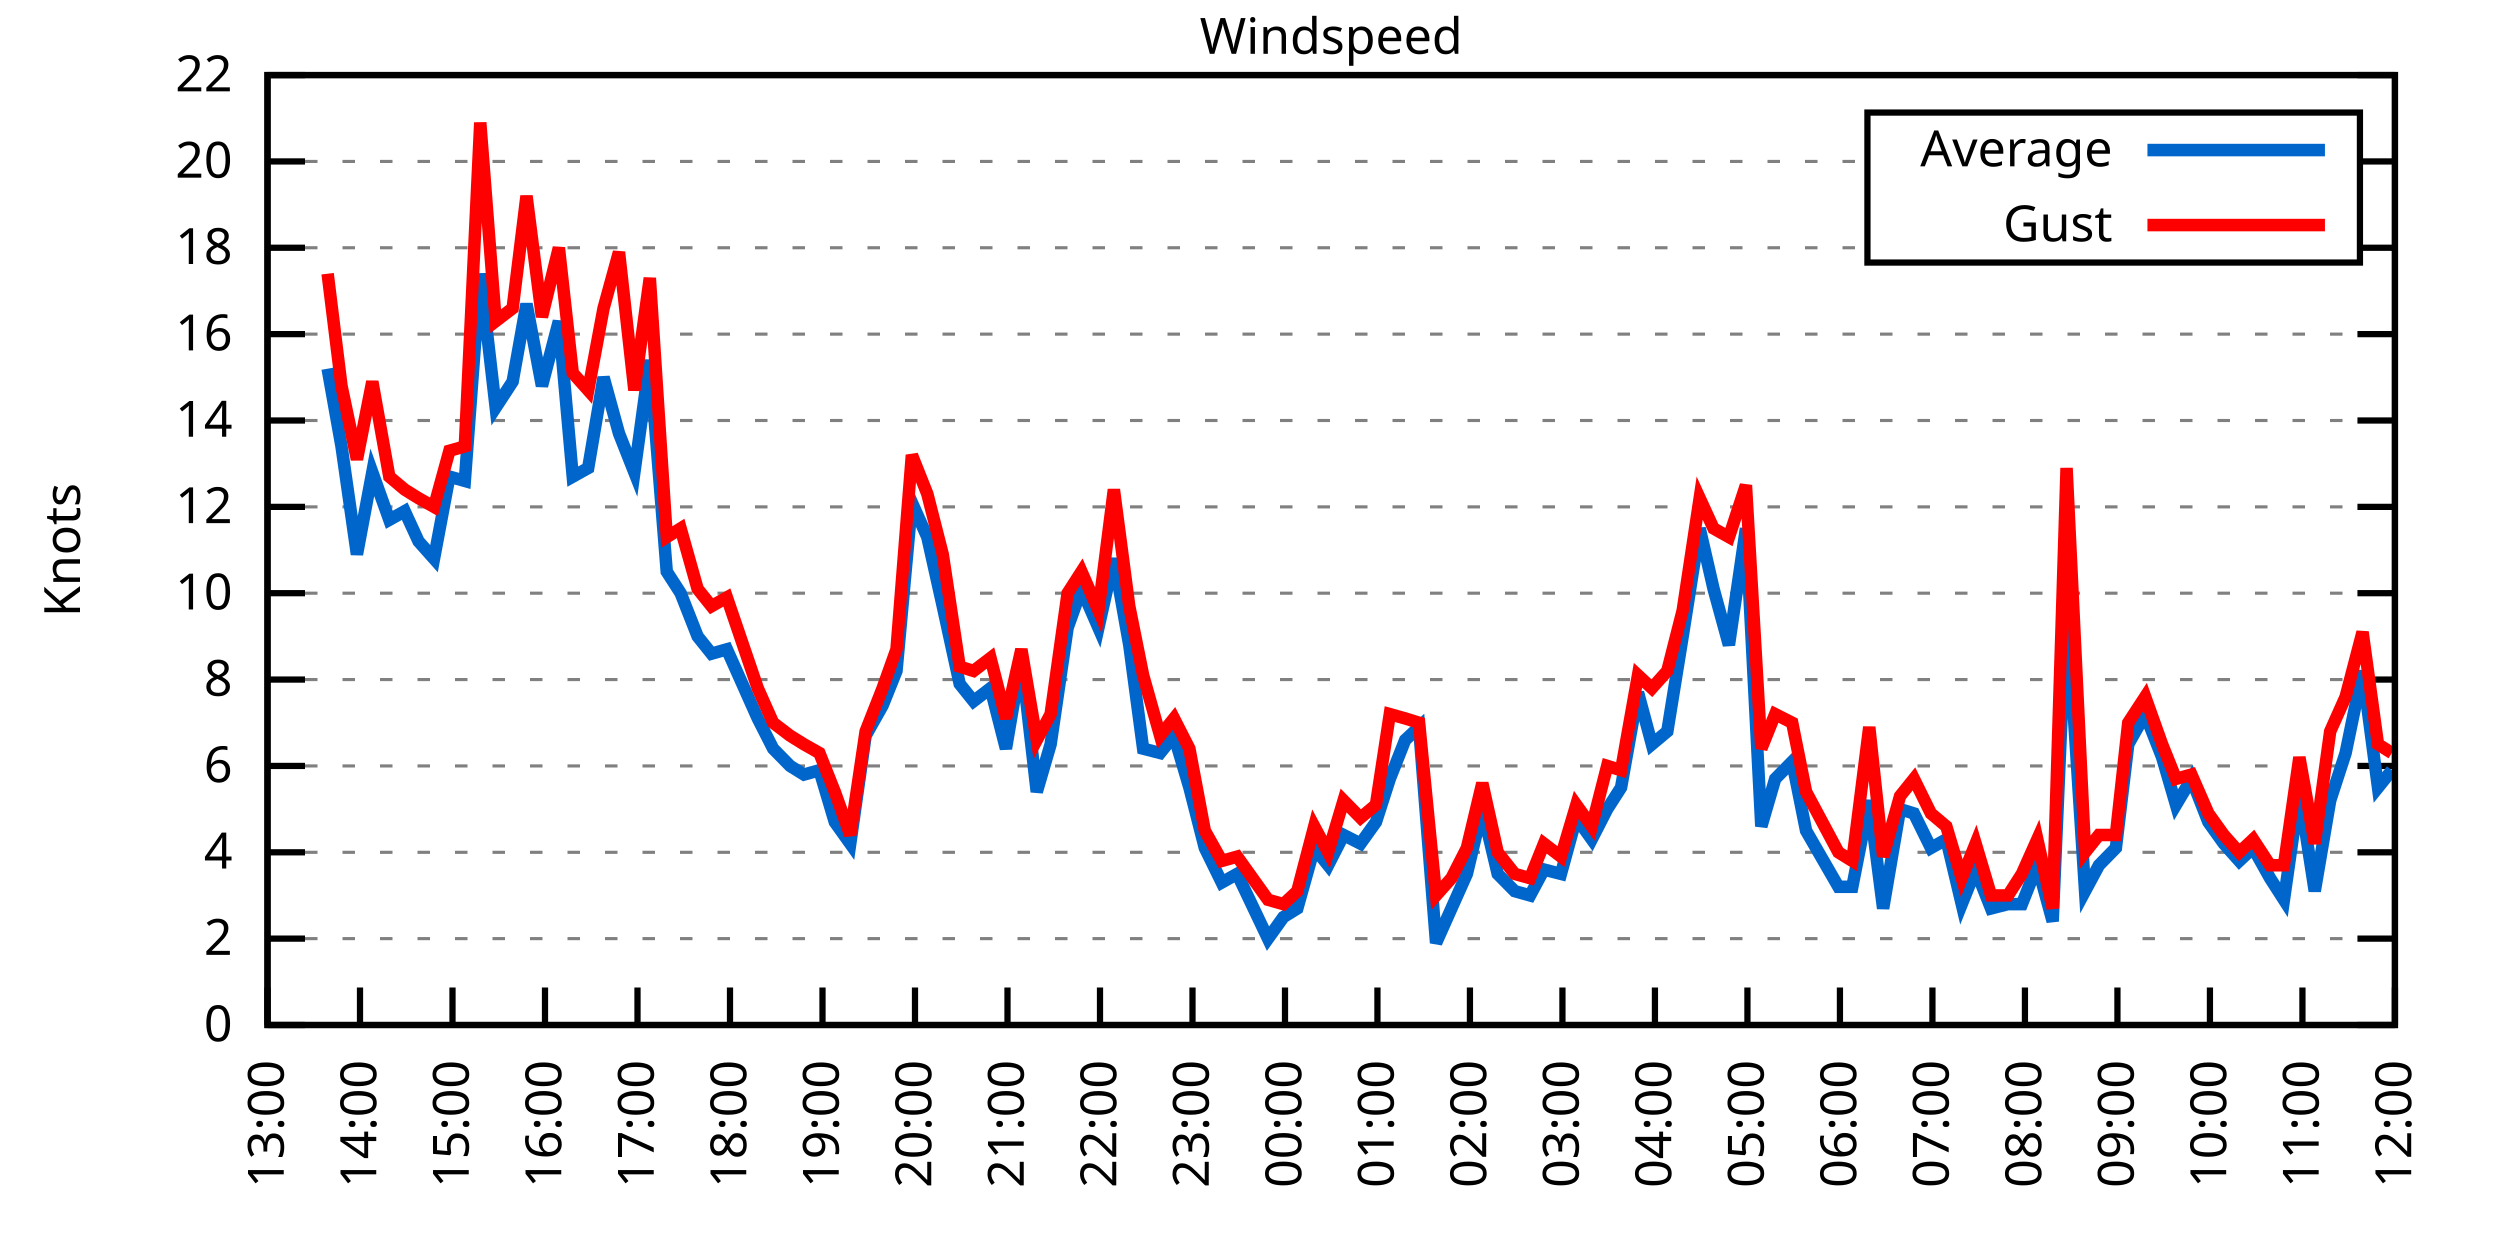
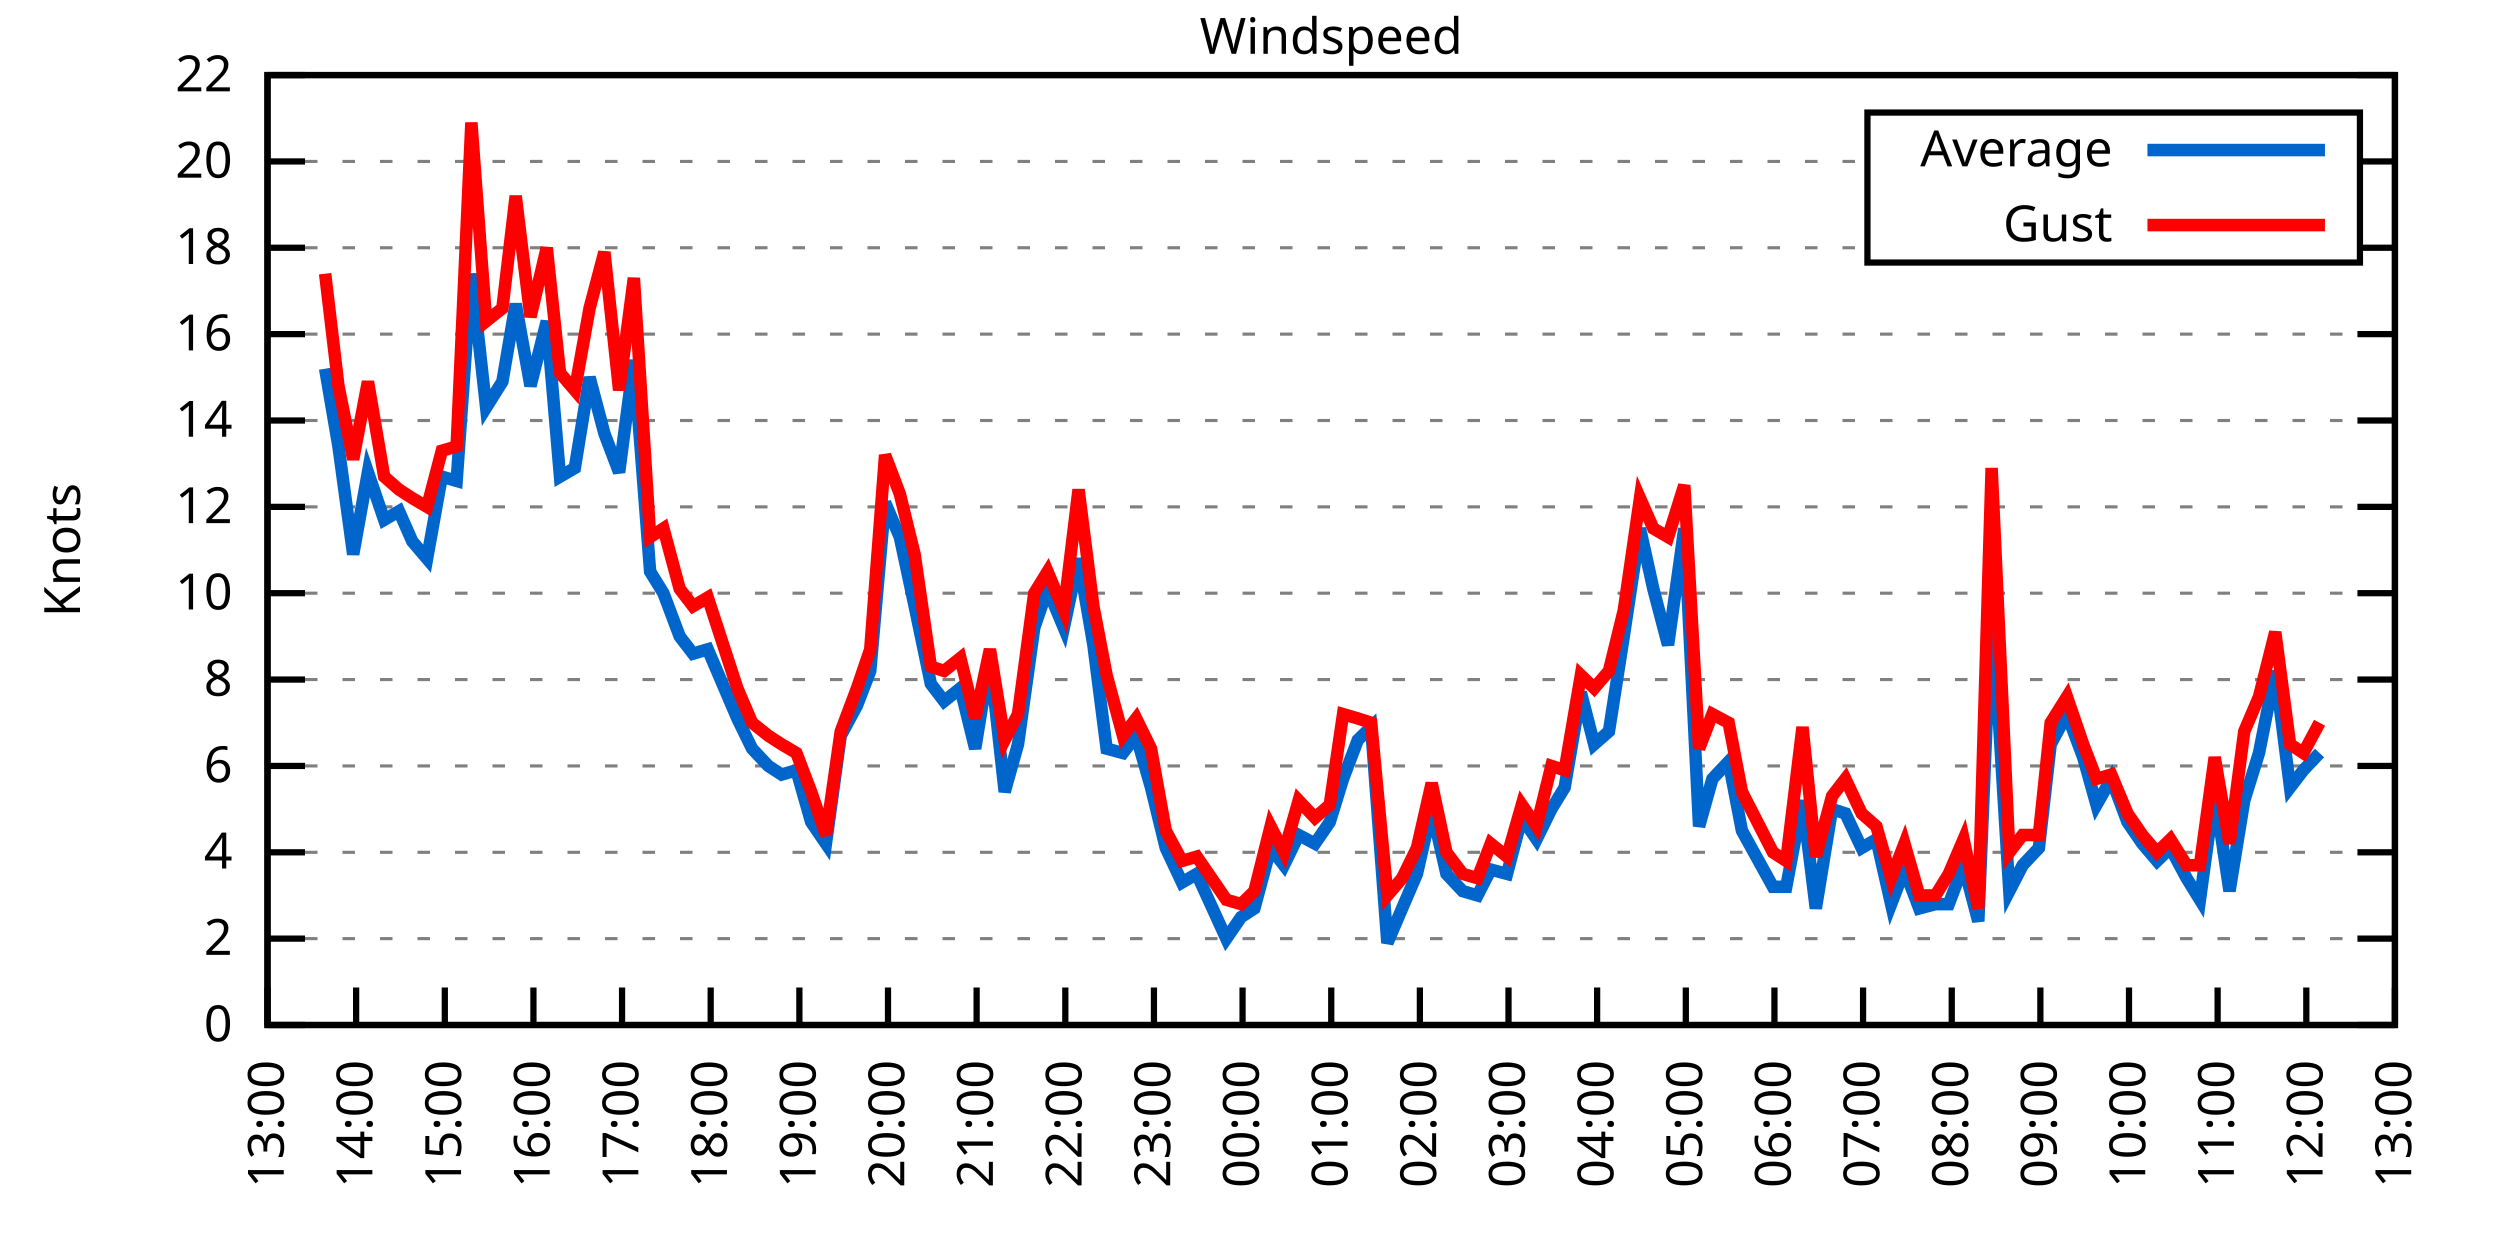
<svg xmlns="http://www.w3.org/2000/svg" xmlns:xlink="http://www.w3.org/1999/xlink" width="400" height="200" viewBox="0 0 400 200">
  <g id="gnuplot_canvas">
    <rect x="0" y="0" width="400" height="200" fill="none" />
    <defs>
      <circle id="gpDot" r="0.5" stroke-width="0.5" stroke="currentColor" />
      <path id="gpPt0" stroke-width="0.333" stroke="currentColor" d="M-1,0 h2 M0,-1 v2" />
      <path id="gpPt1" stroke-width="0.333" stroke="currentColor" d="M-1,-1 L1,1 M1,-1 L-1,1" />
      <path id="gpPt2" stroke-width="0.333" stroke="currentColor" d="M-1,0 L1,0 M0,-1 L0,1 M-1,-1 L1,1 M-1,1 L1,-1" />
      <rect id="gpPt3" stroke-width="0.333" stroke="currentColor" x="-1" y="-1" width="2" height="2" />
      <rect id="gpPt4" stroke-width="0.333" stroke="currentColor" fill="currentColor" x="-1" y="-1" width="2" height="2" />
      <circle id="gpPt5" stroke-width="0.333" stroke="currentColor" cx="0" cy="0" r="1" />
      <use xlink:href="#gpPt5" id="gpPt6" fill="currentColor" stroke="none" />
      <path id="gpPt7" stroke-width="0.333" stroke="currentColor" d="M0,-1.33 L-1.33,0.67 L1.33,0.67 z" />
      <use xlink:href="#gpPt7" id="gpPt8" fill="currentColor" stroke="none" />
      <use xlink:href="#gpPt7" id="gpPt9" stroke="currentColor" transform="rotate(180)" />
      <use xlink:href="#gpPt9" id="gpPt10" fill="currentColor" stroke="none" />
      <use xlink:href="#gpPt3" id="gpPt11" stroke="currentColor" transform="rotate(45)" />
      <use xlink:href="#gpPt11" id="gpPt12" fill="currentColor" stroke="none" />
      <path id="gpPt13" stroke-width="0.333" stroke="currentColor" d="M0,1.330 L1.265,0.411 L0.782,-1.067 L-0.782,-1.076 L-1.265,0.411 z" />
      <use xlink:href="#gpPt13" id="gpPt14" fill="currentColor" stroke="none" />
      <filter id="textbox" filterUnits="objectBoundingBox" x="0" y="0" height="1" width="1">
        <feFlood flood-color="white" flood-opacity="1" result="bgnd" />
        <feComposite in="SourceGraphic" in2="bgnd" operator="atop" />
      </filter>
      <filter id="greybox" filterUnits="objectBoundingBox" x="0" y="0" height="1" width="1">
        <feFlood flood-color="lightgrey" flood-opacity="1" result="grey" />
        <feComposite in="SourceGraphic" in2="grey" operator="atop" />
      </filter>
    </defs>
    <g fill="none" color="white" stroke="currentColor" stroke-width="1.00" stroke-linecap="butt" stroke-linejoin="miter">
</g>
    <g fill="none" color="black" stroke="currentColor" stroke-width="1.00" stroke-linecap="butt" stroke-linejoin="miter">
      <g stroke="none" shape-rendering="crispEdges">
        <polygon fill="rgb(255, 255, 255)" points="42.80,164.00 383.18,164.00 383.18,12.02 42.80,12.02 " />
      </g>
    </g>
    <g fill="none" color="black" stroke="currentColor" stroke-width="1.00" stroke-linecap="butt" stroke-linejoin="miter">
</g>
    <g fill="none" color="black" stroke="black" stroke-width="0.50" stroke-linecap="butt" stroke-linejoin="miter">
</g>
    <g fill="none" color="gray" stroke="currentColor" stroke-width="0.50" stroke-linecap="butt" stroke-linejoin="miter">
      <path stroke="gray" stroke-dasharray="2,4" class="gridline" d="M42.80,164.00 L383.19,164.00  " />
    </g>
    <g fill="none" color="gray" stroke="gray" stroke-width="1.00" stroke-linecap="butt" stroke-linejoin="miter">
</g>
    <g fill="none" color="black" stroke="currentColor" stroke-width="1.00" stroke-linecap="butt" stroke-linejoin="miter">
      <path stroke="black" d="M42.80,164.00 L48.80,164.00 M383.19,164.00 L377.19,164.00  " />
      <g transform="translate(37.20,166.60)" stroke="none" fill="black" font-family="Sans" font-size="8.00" text-anchor="end">
        <text>
          <tspan font-family="Sans"> 0</tspan>
        </text>
      </g>
    </g>
    <g fill="none" color="black" stroke="currentColor" stroke-width="1.00" stroke-linecap="butt" stroke-linejoin="miter">
</g>
    <g fill="none" color="black" stroke="black" stroke-width="0.50" stroke-linecap="butt" stroke-linejoin="miter">
</g>
    <g fill="none" color="gray" stroke="currentColor" stroke-width="0.50" stroke-linecap="butt" stroke-linejoin="miter">
      <path stroke="gray" stroke-dasharray="2,4" class="gridline" d="M42.80,150.18 L383.19,150.18  " />
    </g>
    <g fill="none" color="gray" stroke="gray" stroke-width="1.00" stroke-linecap="butt" stroke-linejoin="miter">
</g>
    <g fill="none" color="black" stroke="currentColor" stroke-width="1.00" stroke-linecap="butt" stroke-linejoin="miter">
      <path stroke="black" d="M42.80,150.18 L48.80,150.18 M383.19,150.18 L377.19,150.18  " />
      <g transform="translate(37.20,152.78)" stroke="none" fill="black" font-family="Sans" font-size="8.00" text-anchor="end">
        <text>
          <tspan font-family="Sans"> 2</tspan>
        </text>
      </g>
    </g>
    <g fill="none" color="black" stroke="currentColor" stroke-width="1.00" stroke-linecap="butt" stroke-linejoin="miter">
</g>
    <g fill="none" color="black" stroke="black" stroke-width="0.50" stroke-linecap="butt" stroke-linejoin="miter">
</g>
    <g fill="none" color="gray" stroke="currentColor" stroke-width="0.50" stroke-linecap="butt" stroke-linejoin="miter">
      <path stroke="gray" stroke-dasharray="2,4" class="gridline" d="M42.80,136.37 L383.19,136.37  " />
    </g>
    <g fill="none" color="gray" stroke="gray" stroke-width="1.00" stroke-linecap="butt" stroke-linejoin="miter">
</g>
    <g fill="none" color="black" stroke="currentColor" stroke-width="1.00" stroke-linecap="butt" stroke-linejoin="miter">
      <path stroke="black" d="M42.80,136.37 L48.80,136.37 M383.19,136.37 L377.19,136.37  " />
      <g transform="translate(37.20,138.97)" stroke="none" fill="black" font-family="Sans" font-size="8.00" text-anchor="end">
        <text>
          <tspan font-family="Sans"> 4</tspan>
        </text>
      </g>
    </g>
    <g fill="none" color="black" stroke="currentColor" stroke-width="1.00" stroke-linecap="butt" stroke-linejoin="miter">
</g>
    <g fill="none" color="black" stroke="black" stroke-width="0.50" stroke-linecap="butt" stroke-linejoin="miter">
</g>
    <g fill="none" color="gray" stroke="currentColor" stroke-width="0.50" stroke-linecap="butt" stroke-linejoin="miter">
      <path stroke="gray" stroke-dasharray="2,4" class="gridline" d="M42.80,122.55 L383.19,122.55  " />
    </g>
    <g fill="none" color="gray" stroke="gray" stroke-width="1.00" stroke-linecap="butt" stroke-linejoin="miter">
</g>
    <g fill="none" color="black" stroke="currentColor" stroke-width="1.00" stroke-linecap="butt" stroke-linejoin="miter">
      <path stroke="black" d="M42.80,122.55 L48.80,122.55 M383.19,122.55 L377.19,122.55  " />
      <g transform="translate(37.20,125.15)" stroke="none" fill="black" font-family="Sans" font-size="8.00" text-anchor="end">
        <text>
          <tspan font-family="Sans"> 6</tspan>
        </text>
      </g>
    </g>
    <g fill="none" color="black" stroke="currentColor" stroke-width="1.00" stroke-linecap="butt" stroke-linejoin="miter">
</g>
    <g fill="none" color="black" stroke="black" stroke-width="0.50" stroke-linecap="butt" stroke-linejoin="miter">
</g>
    <g fill="none" color="gray" stroke="currentColor" stroke-width="0.50" stroke-linecap="butt" stroke-linejoin="miter">
      <path stroke="gray" stroke-dasharray="2,4" class="gridline" d="M42.80,108.73 L383.19,108.73  " />
    </g>
    <g fill="none" color="gray" stroke="gray" stroke-width="1.00" stroke-linecap="butt" stroke-linejoin="miter">
</g>
    <g fill="none" color="black" stroke="currentColor" stroke-width="1.00" stroke-linecap="butt" stroke-linejoin="miter">
      <path stroke="black" d="M42.80,108.73 L48.80,108.73 M383.19,108.73 L377.19,108.73  " />
      <g transform="translate(37.20,111.33)" stroke="none" fill="black" font-family="Sans" font-size="8.00" text-anchor="end">
        <text>
          <tspan font-family="Sans"> 8</tspan>
        </text>
      </g>
    </g>
    <g fill="none" color="black" stroke="currentColor" stroke-width="1.00" stroke-linecap="butt" stroke-linejoin="miter">
</g>
    <g fill="none" color="black" stroke="black" stroke-width="0.50" stroke-linecap="butt" stroke-linejoin="miter">
</g>
    <g fill="none" color="gray" stroke="currentColor" stroke-width="0.50" stroke-linecap="butt" stroke-linejoin="miter">
      <path stroke="gray" stroke-dasharray="2,4" class="gridline" d="M42.80,94.91 L383.19,94.91  " />
    </g>
    <g fill="none" color="gray" stroke="gray" stroke-width="1.00" stroke-linecap="butt" stroke-linejoin="miter">
</g>
    <g fill="none" color="black" stroke="currentColor" stroke-width="1.00" stroke-linecap="butt" stroke-linejoin="miter">
      <path stroke="black" d="M42.80,94.91 L48.80,94.91 M383.19,94.91 L377.19,94.91  " />
      <g transform="translate(37.20,97.51)" stroke="none" fill="black" font-family="Sans" font-size="8.00" text-anchor="end">
        <text>
          <tspan font-family="Sans"> 10</tspan>
        </text>
      </g>
    </g>
    <g fill="none" color="black" stroke="currentColor" stroke-width="1.00" stroke-linecap="butt" stroke-linejoin="miter">
</g>
    <g fill="none" color="black" stroke="black" stroke-width="0.50" stroke-linecap="butt" stroke-linejoin="miter">
</g>
    <g fill="none" color="gray" stroke="currentColor" stroke-width="0.50" stroke-linecap="butt" stroke-linejoin="miter">
      <path stroke="gray" stroke-dasharray="2,4" class="gridline" d="M42.80,81.10 L383.19,81.10  " />
    </g>
    <g fill="none" color="gray" stroke="gray" stroke-width="1.00" stroke-linecap="butt" stroke-linejoin="miter">
</g>
    <g fill="none" color="black" stroke="currentColor" stroke-width="1.00" stroke-linecap="butt" stroke-linejoin="miter">
      <path stroke="black" d="M42.80,81.10 L48.80,81.10 M383.19,81.10 L377.19,81.10  " />
      <g transform="translate(37.20,83.70)" stroke="none" fill="black" font-family="Sans" font-size="8.00" text-anchor="end">
        <text>
          <tspan font-family="Sans"> 12</tspan>
        </text>
      </g>
    </g>
    <g fill="none" color="black" stroke="currentColor" stroke-width="1.00" stroke-linecap="butt" stroke-linejoin="miter">
</g>
    <g fill="none" color="black" stroke="black" stroke-width="0.50" stroke-linecap="butt" stroke-linejoin="miter">
</g>
    <g fill="none" color="gray" stroke="currentColor" stroke-width="0.50" stroke-linecap="butt" stroke-linejoin="miter">
      <path stroke="gray" stroke-dasharray="2,4" class="gridline" d="M42.80,67.28 L383.19,67.28  " />
    </g>
    <g fill="none" color="gray" stroke="gray" stroke-width="1.00" stroke-linecap="butt" stroke-linejoin="miter">
</g>
    <g fill="none" color="black" stroke="currentColor" stroke-width="1.00" stroke-linecap="butt" stroke-linejoin="miter">
      <path stroke="black" d="M42.80,67.28 L48.80,67.28 M383.19,67.28 L377.19,67.28  " />
      <g transform="translate(37.20,69.88)" stroke="none" fill="black" font-family="Sans" font-size="8.00" text-anchor="end">
        <text>
          <tspan font-family="Sans"> 14</tspan>
        </text>
      </g>
    </g>
    <g fill="none" color="black" stroke="currentColor" stroke-width="1.00" stroke-linecap="butt" stroke-linejoin="miter">
</g>
    <g fill="none" color="black" stroke="black" stroke-width="0.50" stroke-linecap="butt" stroke-linejoin="miter">
</g>
    <g fill="none" color="gray" stroke="currentColor" stroke-width="0.50" stroke-linecap="butt" stroke-linejoin="miter">
      <path stroke="gray" stroke-dasharray="2,4" class="gridline" d="M42.80,53.46 L383.19,53.46  " />
    </g>
    <g fill="none" color="gray" stroke="gray" stroke-width="1.00" stroke-linecap="butt" stroke-linejoin="miter">
</g>
    <g fill="none" color="black" stroke="currentColor" stroke-width="1.00" stroke-linecap="butt" stroke-linejoin="miter">
      <path stroke="black" d="M42.80,53.46 L48.80,53.46 M383.19,53.46 L377.19,53.46  " />
      <g transform="translate(37.20,56.06)" stroke="none" fill="black" font-family="Sans" font-size="8.00" text-anchor="end">
        <text>
          <tspan font-family="Sans"> 16</tspan>
        </text>
      </g>
    </g>
    <g fill="none" color="black" stroke="currentColor" stroke-width="1.00" stroke-linecap="butt" stroke-linejoin="miter">
</g>
    <g fill="none" color="black" stroke="black" stroke-width="0.50" stroke-linecap="butt" stroke-linejoin="miter">
</g>
    <g fill="none" color="gray" stroke="currentColor" stroke-width="0.50" stroke-linecap="butt" stroke-linejoin="miter">
      <path stroke="gray" stroke-dasharray="2,4" class="gridline" d="M42.80,39.64 L298.79,39.64 M377.59,39.64 L383.19,39.64  " />
    </g>
    <g fill="none" color="gray" stroke="gray" stroke-width="1.00" stroke-linecap="butt" stroke-linejoin="miter">
</g>
    <g fill="none" color="black" stroke="currentColor" stroke-width="1.00" stroke-linecap="butt" stroke-linejoin="miter">
      <path stroke="black" d="M42.80,39.64 L48.80,39.64 M383.19,39.64 L377.19,39.64  " />
      <g transform="translate(37.20,42.24)" stroke="none" fill="black" font-family="Sans" font-size="8.00" text-anchor="end">
        <text>
          <tspan font-family="Sans"> 18</tspan>
        </text>
      </g>
    </g>
    <g fill="none" color="black" stroke="currentColor" stroke-width="1.00" stroke-linecap="butt" stroke-linejoin="miter">
</g>
    <g fill="none" color="black" stroke="black" stroke-width="0.50" stroke-linecap="butt" stroke-linejoin="miter">
</g>
    <g fill="none" color="gray" stroke="currentColor" stroke-width="0.50" stroke-linecap="butt" stroke-linejoin="miter">
      <path stroke="gray" stroke-dasharray="2,4" class="gridline" d="M42.80,25.83 L298.79,25.83 M377.59,25.83 L383.19,25.83  " />
    </g>
    <g fill="none" color="gray" stroke="gray" stroke-width="1.00" stroke-linecap="butt" stroke-linejoin="miter">
</g>
    <g fill="none" color="black" stroke="currentColor" stroke-width="1.00" stroke-linecap="butt" stroke-linejoin="miter">
      <path stroke="black" d="M42.80,25.83 L48.80,25.83 M383.19,25.83 L377.19,25.83  " />
      <g transform="translate(37.20,28.43)" stroke="none" fill="black" font-family="Sans" font-size="8.00" text-anchor="end">
        <text>
          <tspan font-family="Sans"> 20</tspan>
        </text>
      </g>
    </g>
    <g fill="none" color="black" stroke="currentColor" stroke-width="1.00" stroke-linecap="butt" stroke-linejoin="miter">
</g>
    <g fill="none" color="black" stroke="black" stroke-width="0.50" stroke-linecap="butt" stroke-linejoin="miter">
</g>
    <g fill="none" color="gray" stroke="currentColor" stroke-width="0.50" stroke-linecap="butt" stroke-linejoin="miter">
      <path stroke="gray" stroke-dasharray="2,4" class="gridline" d="M42.80,12.01 L383.19,12.01  " />
    </g>
    <g fill="none" color="gray" stroke="gray" stroke-width="1.00" stroke-linecap="butt" stroke-linejoin="miter">
</g>
    <g fill="none" color="black" stroke="currentColor" stroke-width="1.00" stroke-linecap="butt" stroke-linejoin="miter">
      <path stroke="black" d="M42.80,12.01 L48.80,12.01 M383.19,12.01 L377.19,12.01  " />
      <g transform="translate(37.20,14.61)" stroke="none" fill="black" font-family="Sans" font-size="8.00" text-anchor="end">
        <text>
          <tspan font-family="Sans"> 22</tspan>
        </text>
      </g>
    </g>
    <g fill="none" color="black" stroke="currentColor" stroke-width="1.00" stroke-linecap="butt" stroke-linejoin="miter">
      <path stroke="black" d="M42.80,164.00 L42.80,158.00  " />
      <g transform="translate(45.40,169.60) rotate(270.00)" stroke="none" fill="black" font-family="Sans" font-size="8.00" text-anchor="end">
        <text>
          <tspan font-family="Sans">13:00</tspan>
        </text>
      </g>
    </g>
    <g fill="none" color="black" stroke="currentColor" stroke-width="1.00" stroke-linecap="butt" stroke-linejoin="miter">
-       <path stroke="black" d="M57.60,164.00 L57.60,158.00  " />
-       <g transform="translate(60.20,169.60) rotate(270.00)" stroke="none" fill="black" font-family="Sans" font-size="8.00" text-anchor="end">
+       <path stroke="black" d="M56.98,164.00 L56.98,158.00  " />
+       <g transform="translate(59.58,169.60) rotate(270.00)" stroke="none" fill="black" font-family="Sans" font-size="8.00" text-anchor="end">
        <text>
          <tspan font-family="Sans">14:00</tspan>
        </text>
      </g>
    </g>
    <g fill="none" color="black" stroke="currentColor" stroke-width="1.00" stroke-linecap="butt" stroke-linejoin="miter">
-       <path stroke="black" d="M72.40,164.00 L72.40,158.00  " />
-       <g transform="translate(75.00,169.60) rotate(270.00)" stroke="none" fill="black" font-family="Sans" font-size="8.00" text-anchor="end">
+       <path stroke="black" d="M71.17,164.00 L71.17,158.00  " />
+       <g transform="translate(73.77,169.60) rotate(270.00)" stroke="none" fill="black" font-family="Sans" font-size="8.00" text-anchor="end">
        <text>
          <tspan font-family="Sans">15:00</tspan>
        </text>
      </g>
    </g>
    <g fill="none" color="black" stroke="currentColor" stroke-width="1.00" stroke-linecap="butt" stroke-linejoin="miter">
-       <path stroke="black" d="M87.20,164.00 L87.20,158.00  " />
-       <g transform="translate(89.80,169.60) rotate(270.00)" stroke="none" fill="black" font-family="Sans" font-size="8.00" text-anchor="end">
+       <path stroke="black" d="M85.35,164.00 L85.35,158.00  " />
+       <g transform="translate(87.95,169.60) rotate(270.00)" stroke="none" fill="black" font-family="Sans" font-size="8.00" text-anchor="end">
        <text>
          <tspan font-family="Sans">16:00</tspan>
        </text>
      </g>
    </g>
    <g fill="none" color="black" stroke="currentColor" stroke-width="1.00" stroke-linecap="butt" stroke-linejoin="miter">
-       <path stroke="black" d="M102.00,164.00 L102.00,158.00  " />
-       <g transform="translate(104.60,169.60) rotate(270.00)" stroke="none" fill="black" font-family="Sans" font-size="8.00" text-anchor="end">
+       <path stroke="black" d="M99.53,164.00 L99.53,158.00  " />
+       <g transform="translate(102.13,169.60) rotate(270.00)" stroke="none" fill="black" font-family="Sans" font-size="8.00" text-anchor="end">
        <text>
          <tspan font-family="Sans">17:00</tspan>
        </text>
      </g>
    </g>
    <g fill="none" color="black" stroke="currentColor" stroke-width="1.00" stroke-linecap="butt" stroke-linejoin="miter">
-       <path stroke="black" d="M116.80,164.00 L116.80,158.00  " />
-       <g transform="translate(119.40,169.60) rotate(270.00)" stroke="none" fill="black" font-family="Sans" font-size="8.00" text-anchor="end">
+       <path stroke="black" d="M113.71,164.00 L113.71,158.00  " />
+       <g transform="translate(116.31,169.60) rotate(270.00)" stroke="none" fill="black" font-family="Sans" font-size="8.00" text-anchor="end">
        <text>
          <tspan font-family="Sans">18:00</tspan>
        </text>
      </g>
    </g>
    <g fill="none" color="black" stroke="currentColor" stroke-width="1.00" stroke-linecap="butt" stroke-linejoin="miter">
-       <path stroke="black" d="M131.60,164.00 L131.60,158.00  " />
-       <g transform="translate(134.20,169.60) rotate(270.00)" stroke="none" fill="black" font-family="Sans" font-size="8.00" text-anchor="end">
+       <path stroke="black" d="M127.90,164.00 L127.90,158.00  " />
+       <g transform="translate(130.50,169.60) rotate(270.00)" stroke="none" fill="black" font-family="Sans" font-size="8.00" text-anchor="end">
        <text>
          <tspan font-family="Sans">19:00</tspan>
        </text>
      </g>
    </g>
    <g fill="none" color="black" stroke="currentColor" stroke-width="1.00" stroke-linecap="butt" stroke-linejoin="miter">
-       <path stroke="black" d="M146.40,164.00 L146.40,158.00  " />
-       <g transform="translate(149.00,169.60) rotate(270.00)" stroke="none" fill="black" font-family="Sans" font-size="8.00" text-anchor="end">
+       <path stroke="black" d="M142.08,164.00 L142.08,158.00  " />
+       <g transform="translate(144.68,169.60) rotate(270.00)" stroke="none" fill="black" font-family="Sans" font-size="8.00" text-anchor="end">
        <text>
          <tspan font-family="Sans">20:00</tspan>
        </text>
      </g>
    </g>
    <g fill="none" color="black" stroke="currentColor" stroke-width="1.00" stroke-linecap="butt" stroke-linejoin="miter">
-       <path stroke="black" d="M161.20,164.00 L161.20,158.00  " />
-       <g transform="translate(163.80,169.60) rotate(270.00)" stroke="none" fill="black" font-family="Sans" font-size="8.00" text-anchor="end">
+       <path stroke="black" d="M156.26,164.00 L156.26,158.00  " />
+       <g transform="translate(158.86,169.60) rotate(270.00)" stroke="none" fill="black" font-family="Sans" font-size="8.00" text-anchor="end">
        <text>
          <tspan font-family="Sans">21:00</tspan>
        </text>
      </g>
    </g>
    <g fill="none" color="black" stroke="currentColor" stroke-width="1.00" stroke-linecap="butt" stroke-linejoin="miter">
-       <path stroke="black" d="M176.00,164.00 L176.00,158.00  " />
-       <g transform="translate(178.60,169.60) rotate(270.00)" stroke="none" fill="black" font-family="Sans" font-size="8.00" text-anchor="end">
+       <path stroke="black" d="M170.45,164.00 L170.45,158.00  " />
+       <g transform="translate(173.05,169.60) rotate(270.00)" stroke="none" fill="black" font-family="Sans" font-size="8.00" text-anchor="end">
        <text>
          <tspan font-family="Sans">22:00</tspan>
        </text>
      </g>
    </g>
    <g fill="none" color="black" stroke="currentColor" stroke-width="1.00" stroke-linecap="butt" stroke-linejoin="miter">
-       <path stroke="black" d="M190.80,164.00 L190.80,158.00  " />
-       <g transform="translate(193.40,169.60) rotate(270.00)" stroke="none" fill="black" font-family="Sans" font-size="8.00" text-anchor="end">
+       <path stroke="black" d="M184.63,164.00 L184.63,158.00  " />
+       <g transform="translate(187.23,169.60) rotate(270.00)" stroke="none" fill="black" font-family="Sans" font-size="8.00" text-anchor="end">
        <text>
          <tspan font-family="Sans">23:00</tspan>
        </text>
      </g>
    </g>
    <g fill="none" color="black" stroke="currentColor" stroke-width="1.00" stroke-linecap="butt" stroke-linejoin="miter">
-       <path stroke="black" d="M205.60,164.00 L205.60,158.00  " />
-       <g transform="translate(208.20,169.60) rotate(270.00)" stroke="none" fill="black" font-family="Sans" font-size="8.00" text-anchor="end">
+       <path stroke="black" d="M198.81,164.00 L198.81,158.00  " />
+       <g transform="translate(201.41,169.60) rotate(270.00)" stroke="none" fill="black" font-family="Sans" font-size="8.00" text-anchor="end">
        <text>
          <tspan font-family="Sans">00:00</tspan>
        </text>
      </g>
    </g>
    <g fill="none" color="black" stroke="currentColor" stroke-width="1.00" stroke-linecap="butt" stroke-linejoin="miter">
-       <path stroke="black" d="M220.39,164.00 L220.39,158.00  " />
-       <g transform="translate(222.99,169.60) rotate(270.00)" stroke="none" fill="black" font-family="Sans" font-size="8.00" text-anchor="end">
+       <path stroke="black" d="M213.00,164.00 L213.00,158.00  " />
+       <g transform="translate(215.60,169.60) rotate(270.00)" stroke="none" fill="black" font-family="Sans" font-size="8.00" text-anchor="end">
        <text>
          <tspan font-family="Sans">01:00</tspan>
        </text>
      </g>
    </g>
    <g fill="none" color="black" stroke="currentColor" stroke-width="1.00" stroke-linecap="butt" stroke-linejoin="miter">
-       <path stroke="black" d="M235.19,164.00 L235.19,158.00  " />
-       <g transform="translate(237.79,169.60) rotate(270.00)" stroke="none" fill="black" font-family="Sans" font-size="8.00" text-anchor="end">
+       <path stroke="black" d="M227.18,164.00 L227.18,158.00  " />
+       <g transform="translate(229.78,169.60) rotate(270.00)" stroke="none" fill="black" font-family="Sans" font-size="8.00" text-anchor="end">
        <text>
          <tspan font-family="Sans">02:00</tspan>
        </text>
      </g>
    </g>
    <g fill="none" color="black" stroke="currentColor" stroke-width="1.00" stroke-linecap="butt" stroke-linejoin="miter">
-       <path stroke="black" d="M249.99,164.00 L249.99,158.00  " />
-       <g transform="translate(252.59,169.60) rotate(270.00)" stroke="none" fill="black" font-family="Sans" font-size="8.00" text-anchor="end">
+       <path stroke="black" d="M241.36,164.00 L241.36,158.00  " />
+       <g transform="translate(243.96,169.60) rotate(270.00)" stroke="none" fill="black" font-family="Sans" font-size="8.00" text-anchor="end">
        <text>
          <tspan font-family="Sans">03:00</tspan>
        </text>
      </g>
    </g>
    <g fill="none" color="black" stroke="currentColor" stroke-width="1.00" stroke-linecap="butt" stroke-linejoin="miter">
-       <path stroke="black" d="M264.79,164.00 L264.79,158.00  " />
-       <g transform="translate(267.39,169.60) rotate(270.00)" stroke="none" fill="black" font-family="Sans" font-size="8.00" text-anchor="end">
+       <path stroke="black" d="M255.54,164.00 L255.54,158.00  " />
+       <g transform="translate(258.14,169.60) rotate(270.00)" stroke="none" fill="black" font-family="Sans" font-size="8.00" text-anchor="end">
        <text>
          <tspan font-family="Sans">04:00</tspan>
        </text>
      </g>
    </g>
    <g fill="none" color="black" stroke="currentColor" stroke-width="1.00" stroke-linecap="butt" stroke-linejoin="miter">
-       <path stroke="black" d="M279.59,164.00 L279.59,158.00  " />
-       <g transform="translate(282.19,169.60) rotate(270.00)" stroke="none" fill="black" font-family="Sans" font-size="8.00" text-anchor="end">
+       <path stroke="black" d="M269.73,164.00 L269.73,158.00  " />
+       <g transform="translate(272.33,169.60) rotate(270.00)" stroke="none" fill="black" font-family="Sans" font-size="8.00" text-anchor="end">
        <text>
          <tspan font-family="Sans">05:00</tspan>
        </text>
      </g>
    </g>
    <g fill="none" color="black" stroke="currentColor" stroke-width="1.00" stroke-linecap="butt" stroke-linejoin="miter">
-       <path stroke="black" d="M294.39,164.00 L294.39,158.00  " />
-       <g transform="translate(296.99,169.60) rotate(270.00)" stroke="none" fill="black" font-family="Sans" font-size="8.00" text-anchor="end">
+       <path stroke="black" d="M283.91,164.00 L283.91,158.00  " />
+       <g transform="translate(286.51,169.60) rotate(270.00)" stroke="none" fill="black" font-family="Sans" font-size="8.00" text-anchor="end">
        <text>
          <tspan font-family="Sans">06:00</tspan>
        </text>
      </g>
    </g>
    <g fill="none" color="black" stroke="currentColor" stroke-width="1.00" stroke-linecap="butt" stroke-linejoin="miter">
-       <path stroke="black" d="M309.19,164.00 L309.19,158.00  " />
-       <g transform="translate(311.79,169.60) rotate(270.00)" stroke="none" fill="black" font-family="Sans" font-size="8.00" text-anchor="end">
+       <path stroke="black" d="M298.09,164.00 L298.09,158.00  " />
+       <g transform="translate(300.69,169.60) rotate(270.00)" stroke="none" fill="black" font-family="Sans" font-size="8.00" text-anchor="end">
        <text>
          <tspan font-family="Sans">07:00</tspan>
        </text>
      </g>
    </g>
    <g fill="none" color="black" stroke="currentColor" stroke-width="1.00" stroke-linecap="butt" stroke-linejoin="miter">
-       <path stroke="black" d="M323.99,164.00 L323.99,158.00  " />
-       <g transform="translate(326.59,169.60) rotate(270.00)" stroke="none" fill="black" font-family="Sans" font-size="8.00" text-anchor="end">
+       <path stroke="black" d="M312.28,164.00 L312.28,158.00  " />
+       <g transform="translate(314.88,169.60) rotate(270.00)" stroke="none" fill="black" font-family="Sans" font-size="8.00" text-anchor="end">
        <text>
          <tspan font-family="Sans">08:00</tspan>
        </text>
      </g>
    </g>
    <g fill="none" color="black" stroke="currentColor" stroke-width="1.00" stroke-linecap="butt" stroke-linejoin="miter">
-       <path stroke="black" d="M338.79,164.00 L338.79,158.00  " />
-       <g transform="translate(341.39,169.60) rotate(270.00)" stroke="none" fill="black" font-family="Sans" font-size="8.00" text-anchor="end">
+       <path stroke="black" d="M326.46,164.00 L326.46,158.00  " />
+       <g transform="translate(329.06,169.60) rotate(270.00)" stroke="none" fill="black" font-family="Sans" font-size="8.00" text-anchor="end">
        <text>
          <tspan font-family="Sans">09:00</tspan>
        </text>
      </g>
    </g>
    <g fill="none" color="black" stroke="currentColor" stroke-width="1.00" stroke-linecap="butt" stroke-linejoin="miter">
-       <path stroke="black" d="M353.59,164.00 L353.59,158.00  " />
-       <g transform="translate(356.19,169.60) rotate(270.00)" stroke="none" fill="black" font-family="Sans" font-size="8.00" text-anchor="end">
+       <path stroke="black" d="M340.64,164.00 L340.64,158.00  " />
+       <g transform="translate(343.24,169.60) rotate(270.00)" stroke="none" fill="black" font-family="Sans" font-size="8.00" text-anchor="end">
        <text>
          <tspan font-family="Sans">10:00</tspan>
        </text>
      </g>
    </g>
    <g fill="none" color="black" stroke="currentColor" stroke-width="1.00" stroke-linecap="butt" stroke-linejoin="miter">
-       <path stroke="black" d="M368.39,164.00 L368.39,158.00  " />
-       <g transform="translate(370.99,169.60) rotate(270.00)" stroke="none" fill="black" font-family="Sans" font-size="8.00" text-anchor="end">
+       <path stroke="black" d="M354.82,164.00 L354.82,158.00  " />
+       <g transform="translate(357.42,169.60) rotate(270.00)" stroke="none" fill="black" font-family="Sans" font-size="8.00" text-anchor="end">
        <text>
          <tspan font-family="Sans">11:00</tspan>
+         </text>
+       </g>
+     </g>
+     <g fill="none" color="black" stroke="currentColor" stroke-width="1.00" stroke-linecap="butt" stroke-linejoin="miter">
+       <path stroke="black" d="M369.01,164.00 L369.01,158.00  " />
+       <g transform="translate(371.61,169.60) rotate(270.00)" stroke="none" fill="black" font-family="Sans" font-size="8.00" text-anchor="end">
+         <text>
+           <tspan font-family="Sans">12:00</tspan>
        </text>
      </g>
    </g>
    <g fill="none" color="black" stroke="currentColor" stroke-width="1.00" stroke-linecap="butt" stroke-linejoin="miter">
      <path stroke="black" d="M383.19,164.00 L383.19,158.00  " />
      <g transform="translate(385.79,169.60) rotate(270.00)" stroke="none" fill="black" font-family="Sans" font-size="8.00" text-anchor="end">
        <text>
-           <tspan font-family="Sans">12:00</tspan>
+           <tspan font-family="Sans">13:00</tspan>
        </text>
      </g>
    </g>
    <g fill="none" color="black" stroke="currentColor" stroke-width="1.00" stroke-linecap="butt" stroke-linejoin="miter">
</g>
    <g fill="none" color="black" stroke="currentColor" stroke-width="1.00" stroke-linecap="butt" stroke-linejoin="miter">
      <path stroke="black" d="M42.80,12.01 L42.80,164.00 L383.19,164.00 L383.19,12.01 L42.80,12.01 Z  " />
    </g>
    <g fill="none" color="black" stroke="currentColor" stroke-width="1.00" stroke-linecap="butt" stroke-linejoin="miter">
</g>
    <g fill="none" color="black" stroke="currentColor" stroke-width="1.00" stroke-linecap="butt" stroke-linejoin="miter">
      <path stroke="black" d="M298.79,42.01 L298.79,18.01 L377.59,18.01 L377.59,42.01 L298.79,42.01 Z  " />
    </g>
    <g id="Windspeed_plot_1">
      <g fill="none" color="white" stroke="black" stroke-width="2.00" stroke-linecap="butt" stroke-linejoin="miter">
</g>
      <g fill="none" color="black" stroke="currentColor" stroke-width="2.00" stroke-linecap="butt" stroke-linejoin="miter">
        <g transform="translate(337.99,26.61)" stroke="none" fill="black" font-family="Sans" font-size="8.00" text-anchor="end">
          <text>
            <tspan font-family="Sans">Average</tspan>
          </text>
        </g>
      </g>
      <g fill="none" color="black" stroke="currentColor" stroke-width="2.00" stroke-linecap="butt" stroke-linejoin="miter">
-         <path stroke="rgb(  0, 102, 204)" d="M343.59,24.01 L371.99,24.01 M52.42,58.99 L54.64,71.42 L57.11,88.70 L59.57,75.57 L62.29,83.17 L64.75,81.79   L66.97,86.62 L69.44,89.39 L71.91,76.26 L74.37,76.95 L76.84,43.79 L79.31,65.21 L82.02,61.06 L84.24,48.63   L86.71,61.75 L89.42,51.39 L91.64,76.26 L94.11,74.88 L96.57,60.37 L99.04,69.35 L101.50,75.57 L103.97,57.61   L106.68,91.46 L108.90,94.91 L111.62,101.82 L113.84,104.59 L116.30,103.89 L121.24,114.95 L123.70,119.78 L126.42,122.55   L128.64,123.93 L131.10,123.24 L133.57,131.53 L136.04,134.98 L138.50,117.71 L141.22,112.88 L143.44,107.35 L145.90,80.41   L148.37,85.93 L150.84,96.99 L153.55,109.42 L155.77,112.19 L158.48,110.11 L160.95,119.78 L163.42,105.28 L165.88,126.69   L168.10,119.09 L170.82,100.44 L173.04,94.22 L175.75,100.44 L178.22,89.39 L180.68,103.20 L182.90,119.78 L185.62,120.48   L187.84,117.71 L190.30,126.00 L192.77,135.67 L195.48,141.20 L197.95,139.82 L202.88,150.18 L205.35,146.73 L207.57,145.35   L210.28,135.67 L212.50,138.44 L214.97,133.60 L217.68,134.98 L220.15,131.53 L222.37,124.62 L224.83,118.40 L227.05,116.33   L229.77,150.87 L232.23,145.35 L234.70,139.82 L237.17,129.46 L239.63,139.82 L242.35,142.58 L244.81,143.27 L247.03,139.13   L249.75,139.82 L252.21,130.84 L254.68,134.29 L257.15,129.46 L259.37,126.00 L262.08,110.80 L264.30,119.09 L266.77,117.02   L269.23,101.82 L271.95,84.55 L274.17,94.22 L276.63,103.20 L279.35,84.55 L281.81,132.22 L284.03,124.62 L286.75,121.86   L288.97,132.91 L294.15,141.89 L296.37,141.89 L299.08,128.08 L301.30,145.35 L304.01,129.46 L306.23,130.15 L308.95,135.67   L311.41,134.29 L313.88,144.66 L316.10,139.13 L318.57,145.35 L321.28,144.66 L323.50,144.66 L325.97,138.44 L328.43,147.42   L330.65,96.30 L333.61,142.58 L335.83,138.44 L338.54,135.67 L340.52,119.09 L343.23,114.26 L345.94,121.17 L348.16,128.77   L350.63,124.62 L353.34,131.53 L355.81,134.98 L358.28,137.75 L360.50,135.67 L363.21,140.51 L365.43,143.96 L367.90,126.69   L370.36,142.58 L372.83,128.08 L375.30,120.48 L378.01,107.35 L380.48,126.00 L382.70,123.24  " />
+         <path stroke="rgb(  0, 102, 204)" d="M343.59,24.01 L371.99,24.01 M52.02,58.99 L54.15,71.42 L56.51,88.70 L58.87,75.57 L61.47,83.17 L63.84,81.79   L65.97,86.62 L68.33,89.39 L70.69,76.26 L73.06,76.95 L75.42,43.79 L77.78,65.21 L80.38,61.06 L82.51,48.63   L84.88,61.75 L87.48,51.39 L89.60,76.26 L91.97,74.88 L94.33,60.37 L96.70,69.35 L99.06,75.57 L101.42,57.61   L104.02,91.46 L106.15,94.91 L108.75,101.82 L110.88,104.59 L113.24,103.89 L117.97,114.95 L120.33,119.78 L122.93,122.55   L125.06,123.93 L127.42,123.24 L129.79,131.53 L132.15,134.98 L134.52,117.71 L137.12,112.88 L139.24,107.35 L141.61,80.41   L143.97,85.93 L146.34,96.99 L148.94,109.42 L151.06,112.19 L153.66,110.11 L156.03,119.78 L158.39,105.28 L160.75,126.69   L162.88,119.09 L165.48,100.44 L167.61,94.22 L170.21,100.44 L172.57,89.39 L174.94,103.20 L177.06,119.78 L179.67,120.48   L181.79,117.71 L184.16,126.00 L186.52,135.67 L189.12,141.20 L191.48,139.82 L196.21,150.18 L198.58,146.73 L200.70,145.35   L203.30,135.67 L205.43,138.44 L207.79,133.60 L210.39,134.98 L212.76,131.53 L214.89,124.62 L217.25,118.40 L219.38,116.33   L221.98,150.87 L224.34,145.35 L226.71,139.82 L229.07,129.46 L231.43,139.82 L234.03,142.58 L236.40,143.27 L238.52,139.13   L241.12,139.82 L243.49,130.84 L245.85,134.29 L248.22,129.46 L250.34,126.00 L252.94,110.80 L255.07,119.09 L257.43,117.02   L259.80,101.82 L262.40,84.55 L264.53,94.22 L266.89,103.20 L269.49,84.55 L271.85,132.22 L273.98,124.62 L276.58,121.86   L278.71,132.91 L283.67,141.89 L285.80,141.89 L288.40,128.08 L290.53,145.35 L293.13,129.46 L295.26,130.15 L297.86,135.67   L300.22,134.29 L302.58,144.66 L304.71,139.13 L307.08,145.35 L309.68,144.66 L311.80,144.66 L314.17,138.44 L316.53,147.42   L318.66,96.30 L321.49,142.58 L323.62,138.44 L326.22,135.67 L328.11,119.09 L330.71,114.26 L333.31,121.17 L335.44,128.77   L337.80,124.62 L340.40,131.53 L342.77,134.98 L345.13,137.75 L347.26,135.67 L349.86,140.51 L351.99,143.96 L354.35,126.69   L356.72,142.58 L359.08,128.08 L361.44,120.48 L364.04,107.35 L366.41,126.00 L368.53,123.24 L371.13,120.48  " />
      </g>
    </g>
    <g id="Windspeed_plot_2">
      <g fill="none" color="black" stroke="currentColor" stroke-width="2.00" stroke-linecap="butt" stroke-linejoin="miter">
        <g transform="translate(337.99,38.61)" stroke="none" fill="black" font-family="Sans" font-size="8.00" text-anchor="end">
          <text>
            <tspan font-family="Sans">Gust</tspan>
          </text>
        </g>
      </g>
      <g fill="none" color="black" stroke="currentColor" stroke-width="2.00" stroke-linecap="butt" stroke-linejoin="miter">
-         <path stroke="rgb(255,   0,   0)" d="M343.59,36.01 L371.99,36.01 M52.42,43.79 L54.64,61.75 L57.11,73.50 L59.57,61.06 L62.29,76.26 L64.75,78.33   L66.97,79.71 L69.44,81.10 L71.91,72.12 L74.37,71.42 L76.84,19.61 L79.31,51.39 L82.02,49.32 L84.24,31.35   L86.71,50.70 L89.42,39.64 L91.64,59.68 L94.11,62.44 L96.57,49.32 L99.04,40.34 L101.50,62.44 L103.97,44.48   L106.68,85.93 L108.90,84.55 L111.62,94.22 L113.84,96.99 L116.30,95.60 L121.24,110.11 L123.70,115.64 L126.42,117.71   L128.64,119.09 L131.10,120.48 L133.57,126.69 L136.04,133.60 L138.50,117.02 L141.22,110.11 L143.44,103.89 L145.90,72.81   L148.37,79.02 L150.84,88.70 L153.55,106.66 L155.77,107.35 L158.48,105.28 L160.95,114.95 L163.42,103.89 L165.88,118.40   L168.10,114.26 L170.82,94.91 L173.04,91.46 L175.75,97.68 L178.22,78.33 L180.68,96.99 L182.90,108.04 L185.62,117.71   L187.84,114.95 L190.30,119.78 L192.77,132.91 L195.48,137.75 L197.95,137.06 L202.88,143.96 L205.35,144.66 L207.57,142.58   L210.28,132.22 L212.50,136.37 L214.97,128.08 L217.68,130.84 L220.15,128.77 L222.37,114.26 L224.83,114.95 L227.05,115.64   L229.77,143.27 L232.23,140.51 L234.70,135.67 L237.17,125.31 L239.63,136.37 L242.35,139.82 L244.81,140.51 L247.03,134.98   L249.75,137.06 L252.21,128.77 L254.68,132.22 L257.15,122.55 L259.37,123.24 L262.08,108.04 L264.30,110.11 L266.77,107.35   L269.23,97.68 L271.95,79.71 L274.17,84.55 L276.63,85.93 L279.35,77.64 L281.81,119.78 L284.03,114.26 L286.75,115.64   L288.97,126.69 L294.15,136.37 L296.37,137.75 L299.08,116.33 L301.30,137.06 L304.01,127.38 L306.23,124.62 L308.95,130.15   L311.41,132.22 L313.88,140.51 L316.10,134.98 L318.57,143.27 L321.28,143.27 L323.50,139.82 L325.97,134.29 L328.43,145.35   L330.65,74.88 L333.61,136.37 L335.83,133.60 L338.54,133.60 L340.52,115.64 L343.23,111.49 L345.94,119.09 L348.16,124.62   L350.63,123.93 L353.34,130.15 L355.81,133.60 L358.28,136.37 L360.50,134.29 L363.21,138.44 L365.43,138.44 L367.90,121.17   L370.36,134.98 L372.83,117.02 L375.30,111.49 L378.01,101.13 L380.48,119.09 L382.70,120.48  " />
+         <path stroke="rgb(255,   0,   0)" d="M343.59,36.01 L371.99,36.01 M52.02,43.79 L54.15,61.75 L56.51,73.50 L58.87,61.06 L61.47,76.26 L63.84,78.33   L65.97,79.71 L68.33,81.10 L70.69,72.12 L73.06,71.42 L75.42,19.61 L77.78,51.39 L80.38,49.32 L82.51,31.35   L84.88,50.70 L87.48,39.64 L89.60,59.68 L91.97,62.44 L94.33,49.32 L96.70,40.34 L99.06,62.44 L101.42,44.48   L104.02,85.93 L106.15,84.55 L108.75,94.22 L110.88,96.99 L113.24,95.60 L117.97,110.11 L120.33,115.64 L122.93,117.71   L125.06,119.09 L127.42,120.48 L129.79,126.69 L132.15,133.60 L134.52,117.02 L137.12,110.11 L139.24,103.89 L141.61,72.81   L143.97,79.02 L146.34,88.70 L148.94,106.66 L151.06,107.35 L153.66,105.28 L156.03,114.95 L158.39,103.89 L160.75,118.40   L162.88,114.26 L165.48,94.91 L167.61,91.46 L170.21,97.68 L172.57,78.33 L174.94,96.99 L177.06,108.04 L179.67,117.71   L181.79,114.95 L184.16,119.78 L186.52,132.91 L189.12,137.75 L191.48,137.06 L196.21,143.96 L198.58,144.66 L200.70,142.58   L203.30,132.22 L205.43,136.37 L207.79,128.08 L210.39,130.84 L212.76,128.77 L214.89,114.26 L217.25,114.95 L219.38,115.64   L221.98,143.27 L224.34,140.51 L226.71,135.67 L229.07,125.31 L231.43,136.37 L234.03,139.82 L236.40,140.51 L238.52,134.98   L241.12,137.06 L243.49,128.77 L245.85,132.22 L248.22,122.55 L250.34,123.24 L252.94,108.04 L255.07,110.11 L257.43,107.35   L259.80,97.68 L262.40,79.71 L264.53,84.55 L266.89,85.93 L269.49,77.64 L271.85,119.78 L273.98,114.26 L276.58,115.64   L278.71,126.69 L283.67,136.37 L285.80,137.75 L288.40,116.33 L290.53,137.06 L293.13,127.38 L295.26,124.62 L297.86,130.15   L300.22,132.22 L302.58,140.51 L304.71,134.98 L307.08,143.27 L309.68,143.27 L311.80,139.82 L314.17,134.29 L316.53,145.35   L318.66,74.88 L321.49,136.37 L323.62,133.60 L326.22,133.60 L328.11,115.64 L330.71,111.49 L333.31,119.09 L335.44,124.62   L337.80,123.93 L340.40,130.15 L342.77,133.60 L345.13,136.37 L347.26,134.29 L349.86,138.44 L351.99,138.44 L354.35,121.17   L356.72,134.98 L359.08,117.02 L361.44,111.49 L364.04,101.13 L366.41,119.09 L368.53,120.48 L371.13,115.64  " />
      </g>
    </g>
    <g fill="none" color="black" stroke="currentColor" stroke-width="2.00" stroke-linecap="butt" stroke-linejoin="miter">
</g>
    <g fill="none" color="black" stroke="black" stroke-width="1.00" stroke-linecap="butt" stroke-linejoin="miter">
</g>
    <g fill="none" color="black" stroke="currentColor" stroke-width="1.00" stroke-linecap="butt" stroke-linejoin="miter">
      <path stroke="black" d="M42.80,12.01 L42.80,164.00 L383.19,164.00 L383.19,12.01 L42.80,12.01 Z  " />
      <g transform="translate(12.80,88.01) rotate(270.00)" stroke="none" fill="black" font-family="Sans" font-size="8.00" text-anchor="middle">
        <text>
          <tspan font-family="Sans">Knots</tspan>
        </text>
      </g>
    </g>
    <g fill="none" color="black" stroke="currentColor" stroke-width="1.00" stroke-linecap="butt" stroke-linejoin="miter">
</g>
    <g fill="none" color="black" stroke="currentColor" stroke-width="1.00" stroke-linecap="butt" stroke-linejoin="miter">
      <g transform="translate(212.99,8.61)" stroke="none" fill="black" font-family="Sans" font-size="8.00" text-anchor="middle">
        <text>
          <tspan font-family="Sans">Windspeed</tspan>
        </text>
      </g>
    </g>
    <g fill="none" color="black" stroke="currentColor" stroke-width="1.00" stroke-linecap="butt" stroke-linejoin="miter">
</g>
  </g>
</svg>
